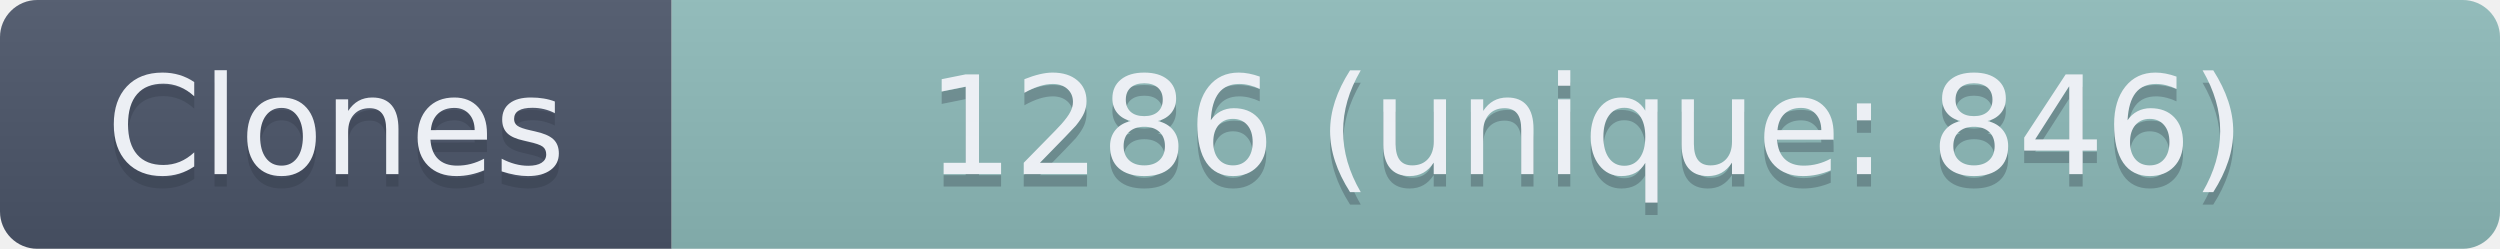
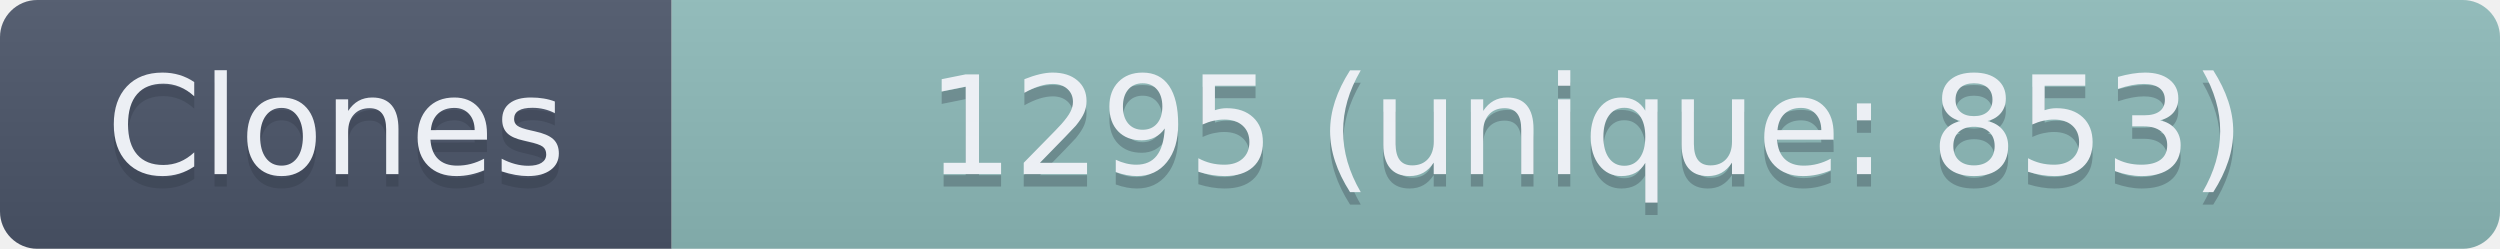
- <svg xmlns="http://www.w3.org/2000/svg" width="201" height="20" role="img" aria-label="Clones: 1286 (unique: 846)">
+ <svg xmlns="http://www.w3.org/2000/svg" width="201" height="20" role="img" aria-label="Clones: 1295 (unique: 853)">
  <linearGradient id="s" x2="0" y2="100%">
    <stop offset="0" stop-color="#bbb" stop-opacity=".1" />
    <stop offset="1" stop-opacity=".1" />
  </linearGradient>
  <clipPath id="r">
    <rect width="201" height="20" rx="3" fill="#fff" />
  </clipPath>
  <g clip-path="url(#r)">
    <rect width="54" height="20" fill="#4C566A" />
    <rect x="54" width="147" height="20" fill="#8FBCBB" />
    <rect width="201" height="20" fill="url(#s)" />
  </g>
  <g fill="#ECEFF4" text-anchor="middle" font-family="Verdana,Geneva,DejaVu Sans,sans-serif" text-rendering="geometricPrecision" font-size="110">
    <text aria-hidden="true" x="270" y="150" fill="#2E3440" fill-opacity=".3" transform="scale(.1)" textLength="440">Clones</text>
    <text x="270" y="140" transform="scale(.1)" textLength="440">Clones</text>
-     <text aria-hidden="true" x="1275" y="150" fill="#2E3440" fill-opacity=".3" transform="scale(.1)" textLength="1370">1286 (unique: 846)</text>
-     <text x="1275" y="140" transform="scale(.1)" textLength="1370">1286 (unique: 846)</text>
+     <text aria-hidden="true" x="1275" y="150" fill="#2E3440" fill-opacity=".3" transform="scale(.1)" textLength="1370">1295 (unique: 853)</text>
+     <text x="1275" y="140" transform="scale(.1)" textLength="1370">1295 (unique: 853)</text>
  </g>
</svg>
